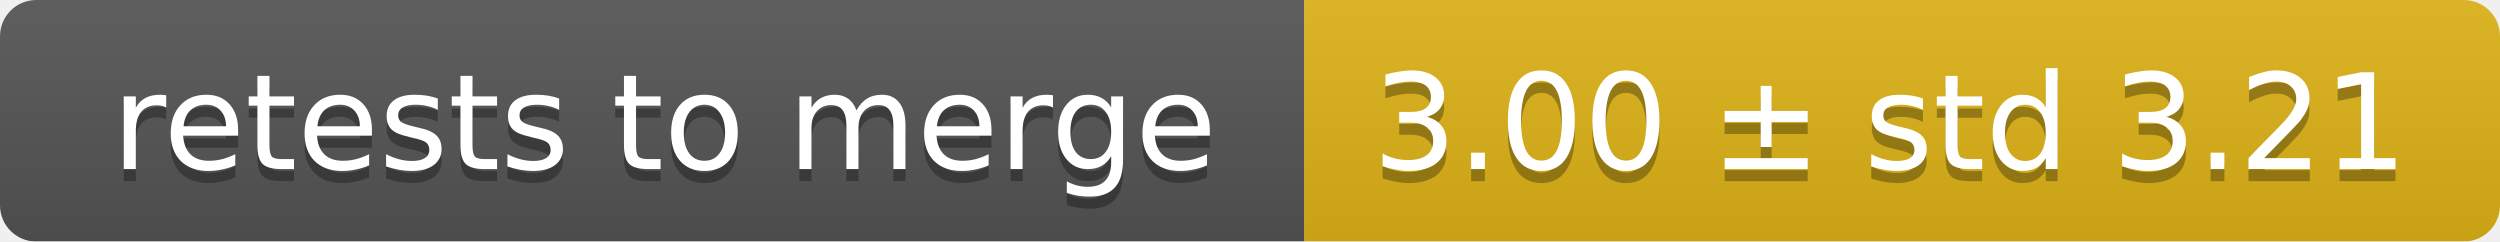
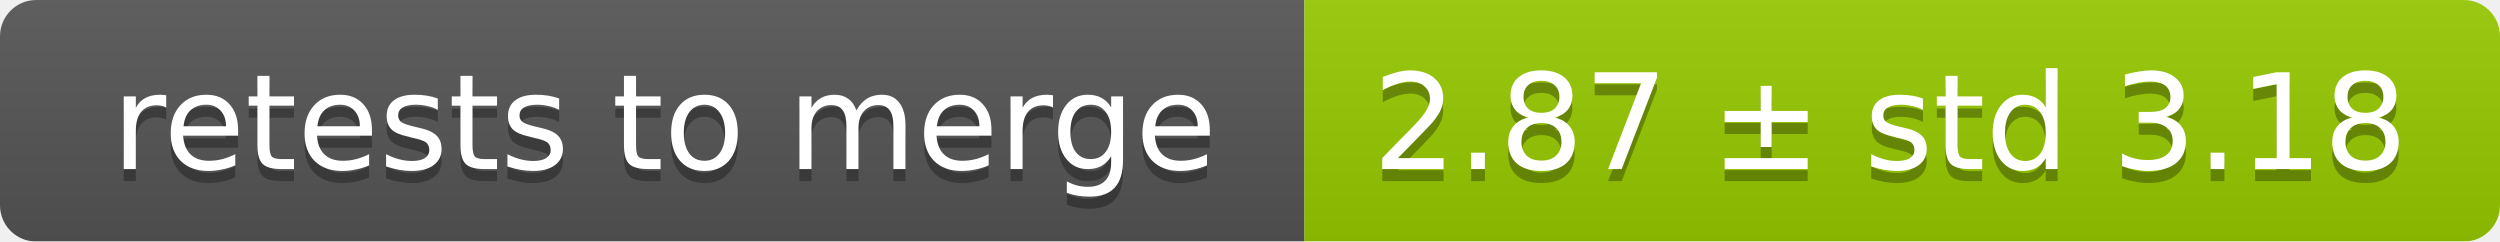
<svg xmlns="http://www.w3.org/2000/svg" width="207" height="20">
  <linearGradient id="smooth" x2="0" y2="100%">
    <stop offset="0" stop-color="#bbb" stop-opacity=".1" />
    <stop offset="1" stop-opacity=".1" />
  </linearGradient>
  <mask id="round">
    <rect width="207" height="20" rx="3" fill="#fff" />
  </mask>
  <g mask="url(#round)">
    <rect width="108" height="20" fill="#555" />
-     <rect x="108" width="99" height="20" fill="#dfb317" />
+     <rect x="108" width="99" height="20" fill="#97ca00" />
    <rect width="207" height="20" fill="url(#smooth)" />
  </g>
  <g fill="#fff" text-anchor="middle" font-family="DejaVu Sans,Verdana,Geneva,sans-serif" font-size="11">
    <text x="55" y="15" fill="#010101" fill-opacity=".3">retests to merge</text>
    <text x="55" y="14">retests to merge</text>
-     <text x="156.5" y="15" fill="#010101" fill-opacity=".3">3.00 ± std 3.21</text>
-     <text x="156.5" y="14">3.00 ± std 3.21</text>
+     <text x="156.5" y="15" fill="#010101" fill-opacity=".3">2.87 ± std 3.18</text>
+     <text x="156.5" y="14">2.87 ± std 3.18</text>
  </g>
</svg>
